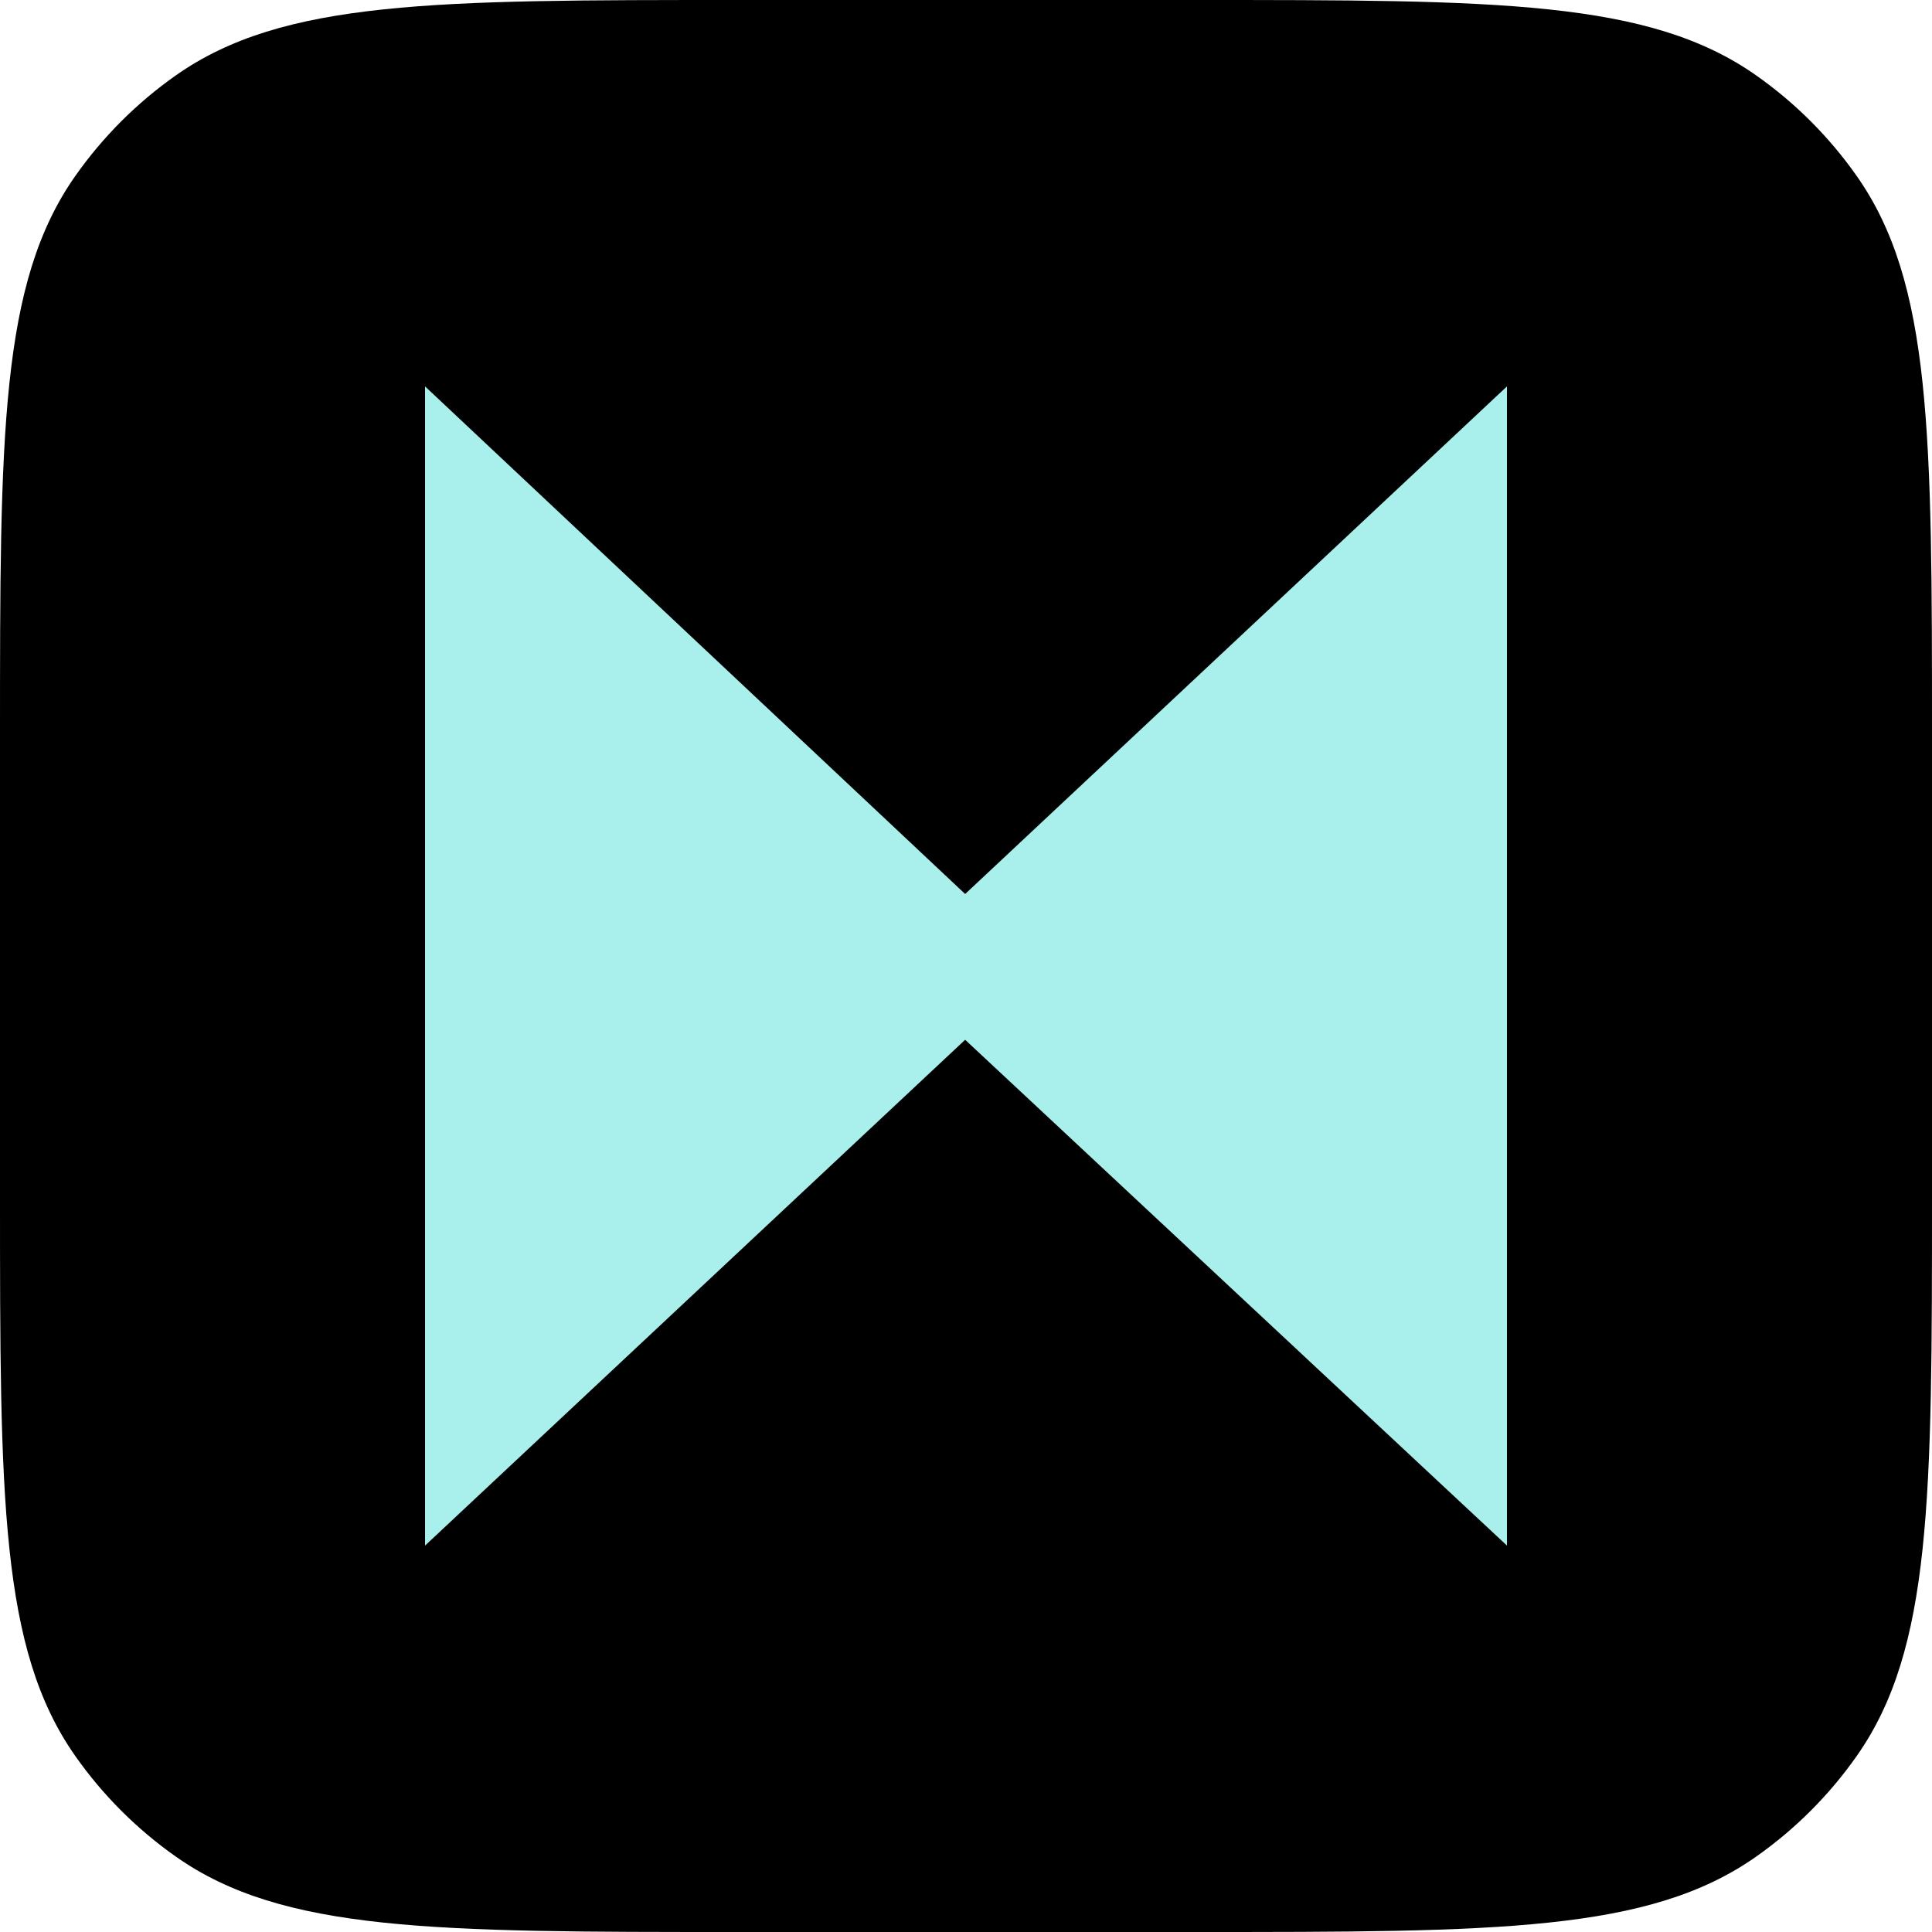
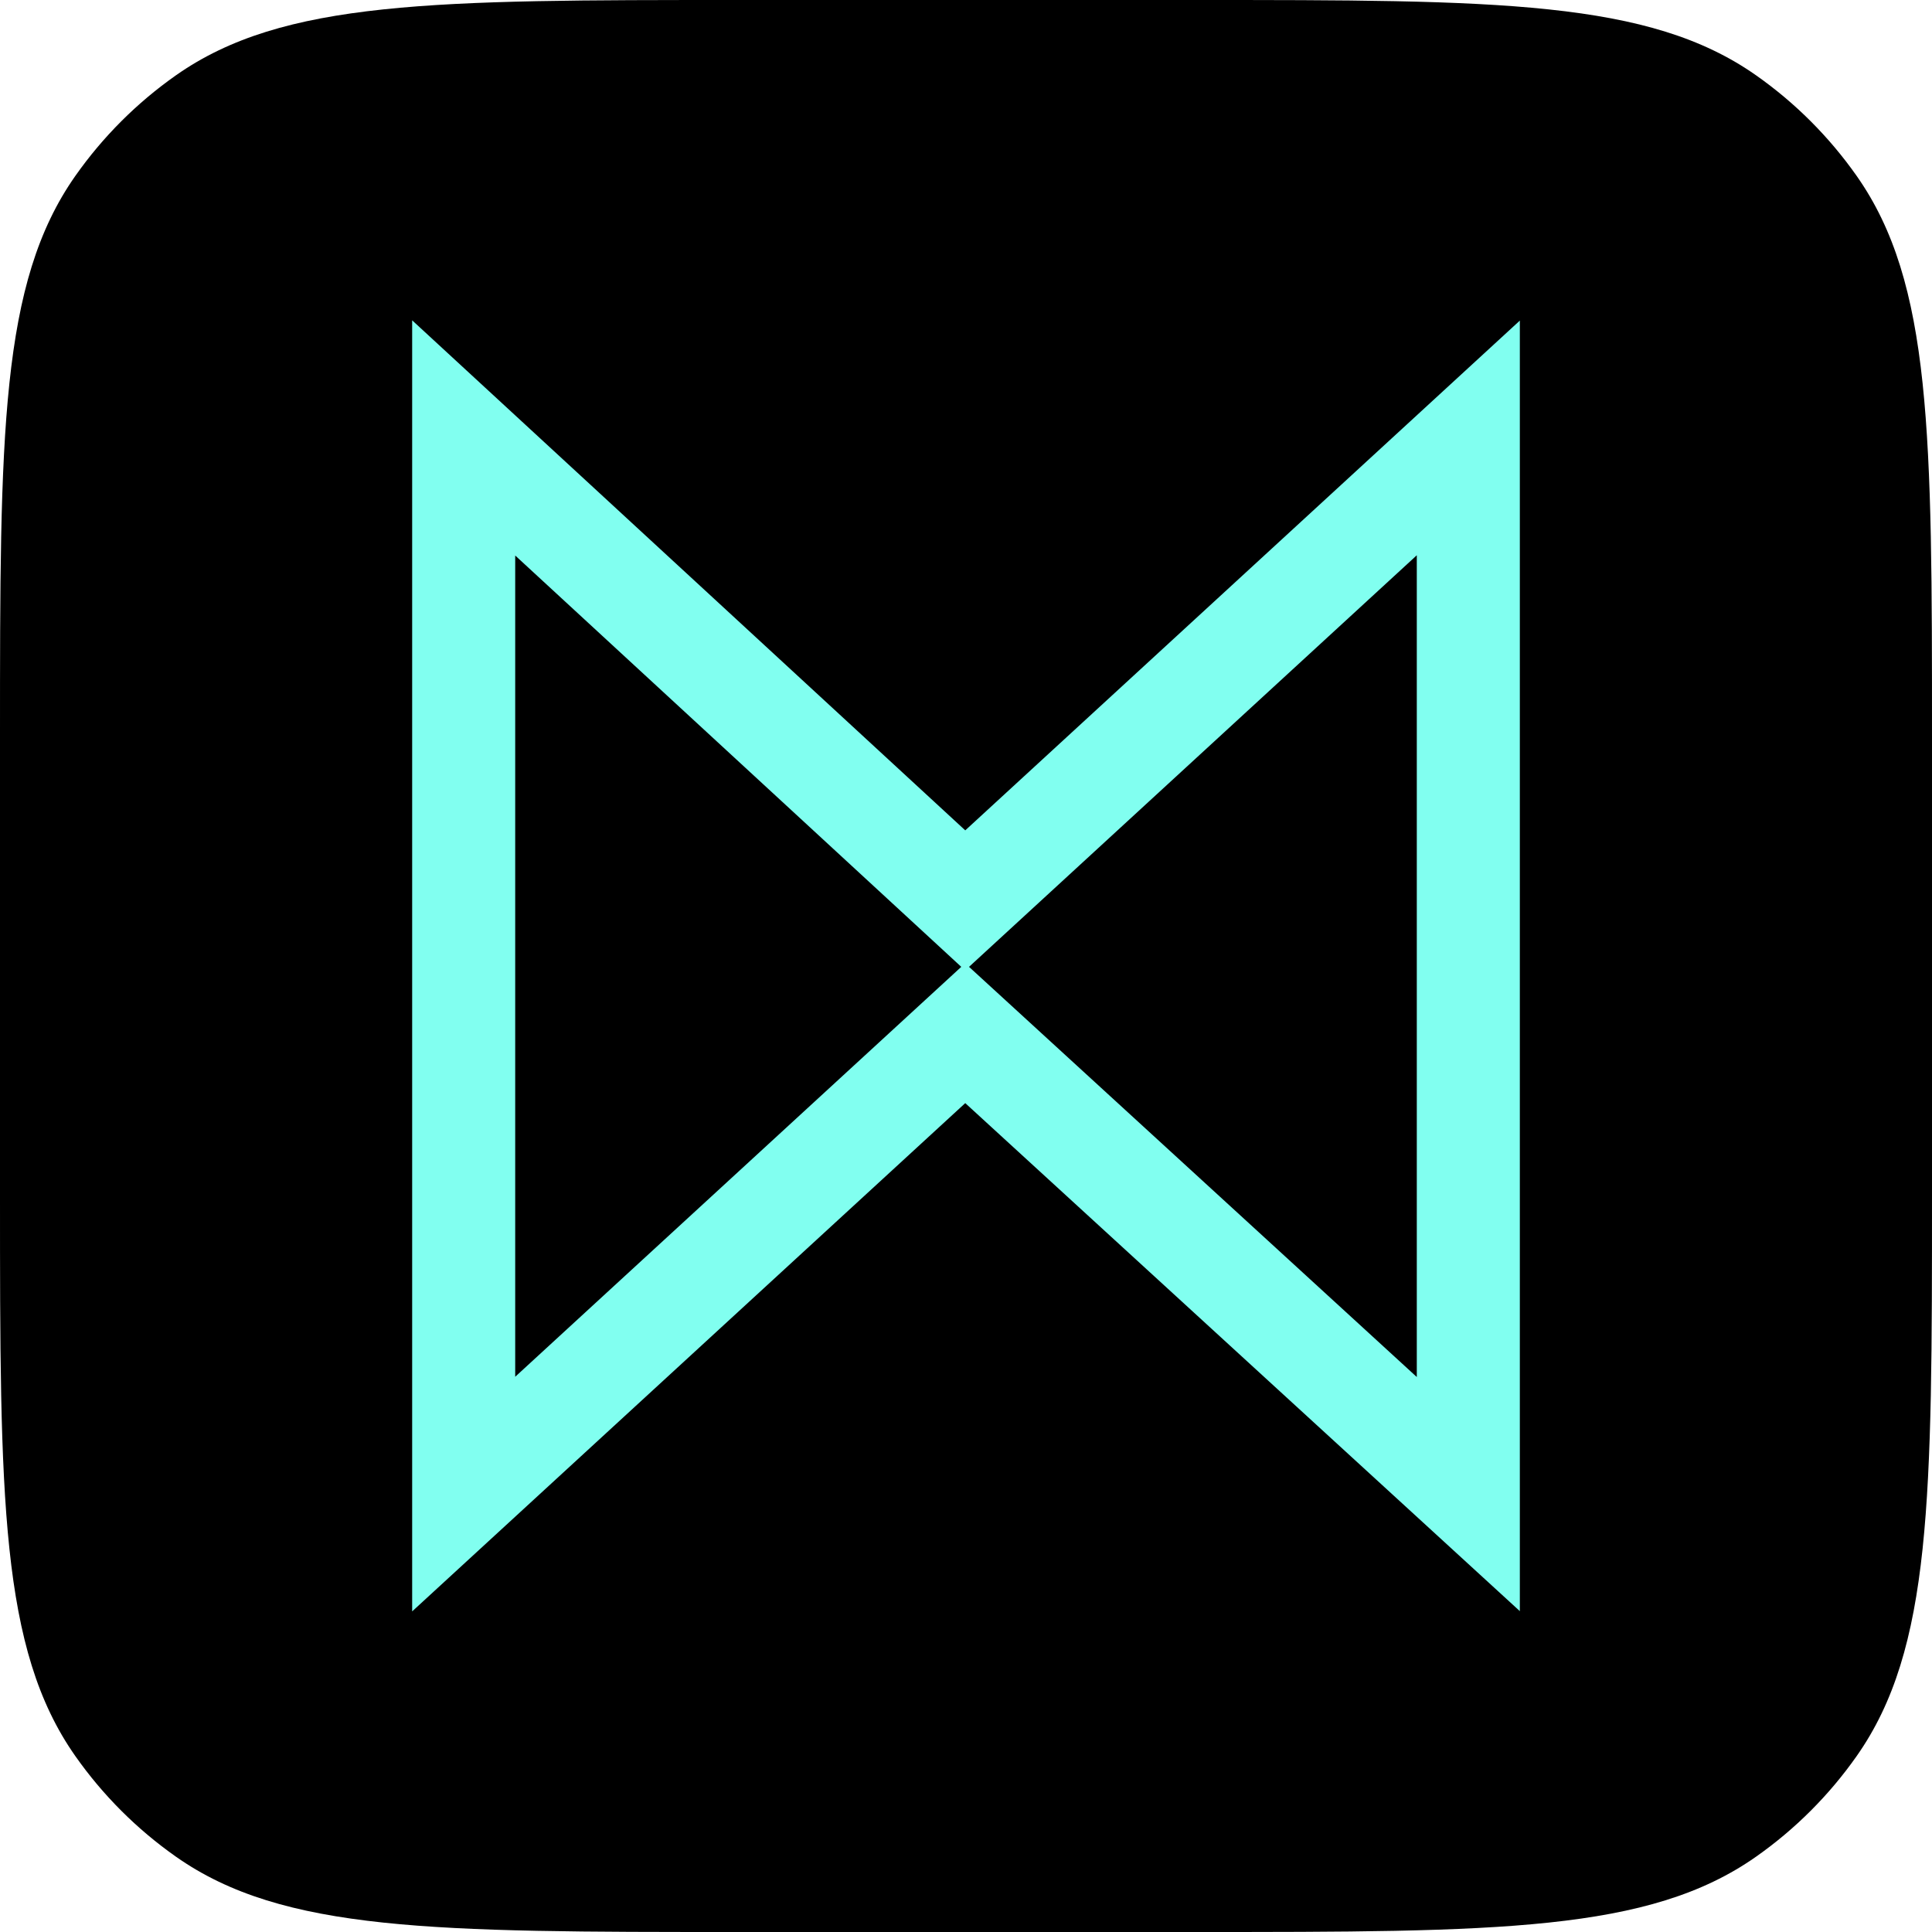
<svg xmlns="http://www.w3.org/2000/svg" width="75" height="75" viewBox="0 0 75 75" fill="none">
  <path d="M0 28.611C0 16.864 0 10.99 2.923 6.831C3.99 5.313 5.313 3.99 6.831 2.923C10.99 0 16.864 0 28.611 0H46.389C58.136 0 64.01 0 68.169 2.923C69.688 3.99 71.01 5.313 72.077 6.831C75 10.99 75 16.864 75 28.611V46.389C75 58.136 75 64.01 72.077 68.169C71.01 69.688 69.688 71.01 68.169 72.077C64.01 75 58.136 75 46.389 75H28.611C16.864 75 10.99 75 6.831 72.077C5.313 71.01 3.99 69.688 2.923 68.169C0 64.01 0 58.136 0 46.389V28.611Z" fill="black" />
-   <path d="M16.5 60V15L37.467 34.705L58.5 15V60L37.467 40.364L16.5 60Z" fill="#A9F0EC" />
+   <path d="M18 58V17L37.469 34.953L57 17V58L37.469 40.109L18 58Z" stroke="#81FFF0" stroke-width="4" />
</svg>
